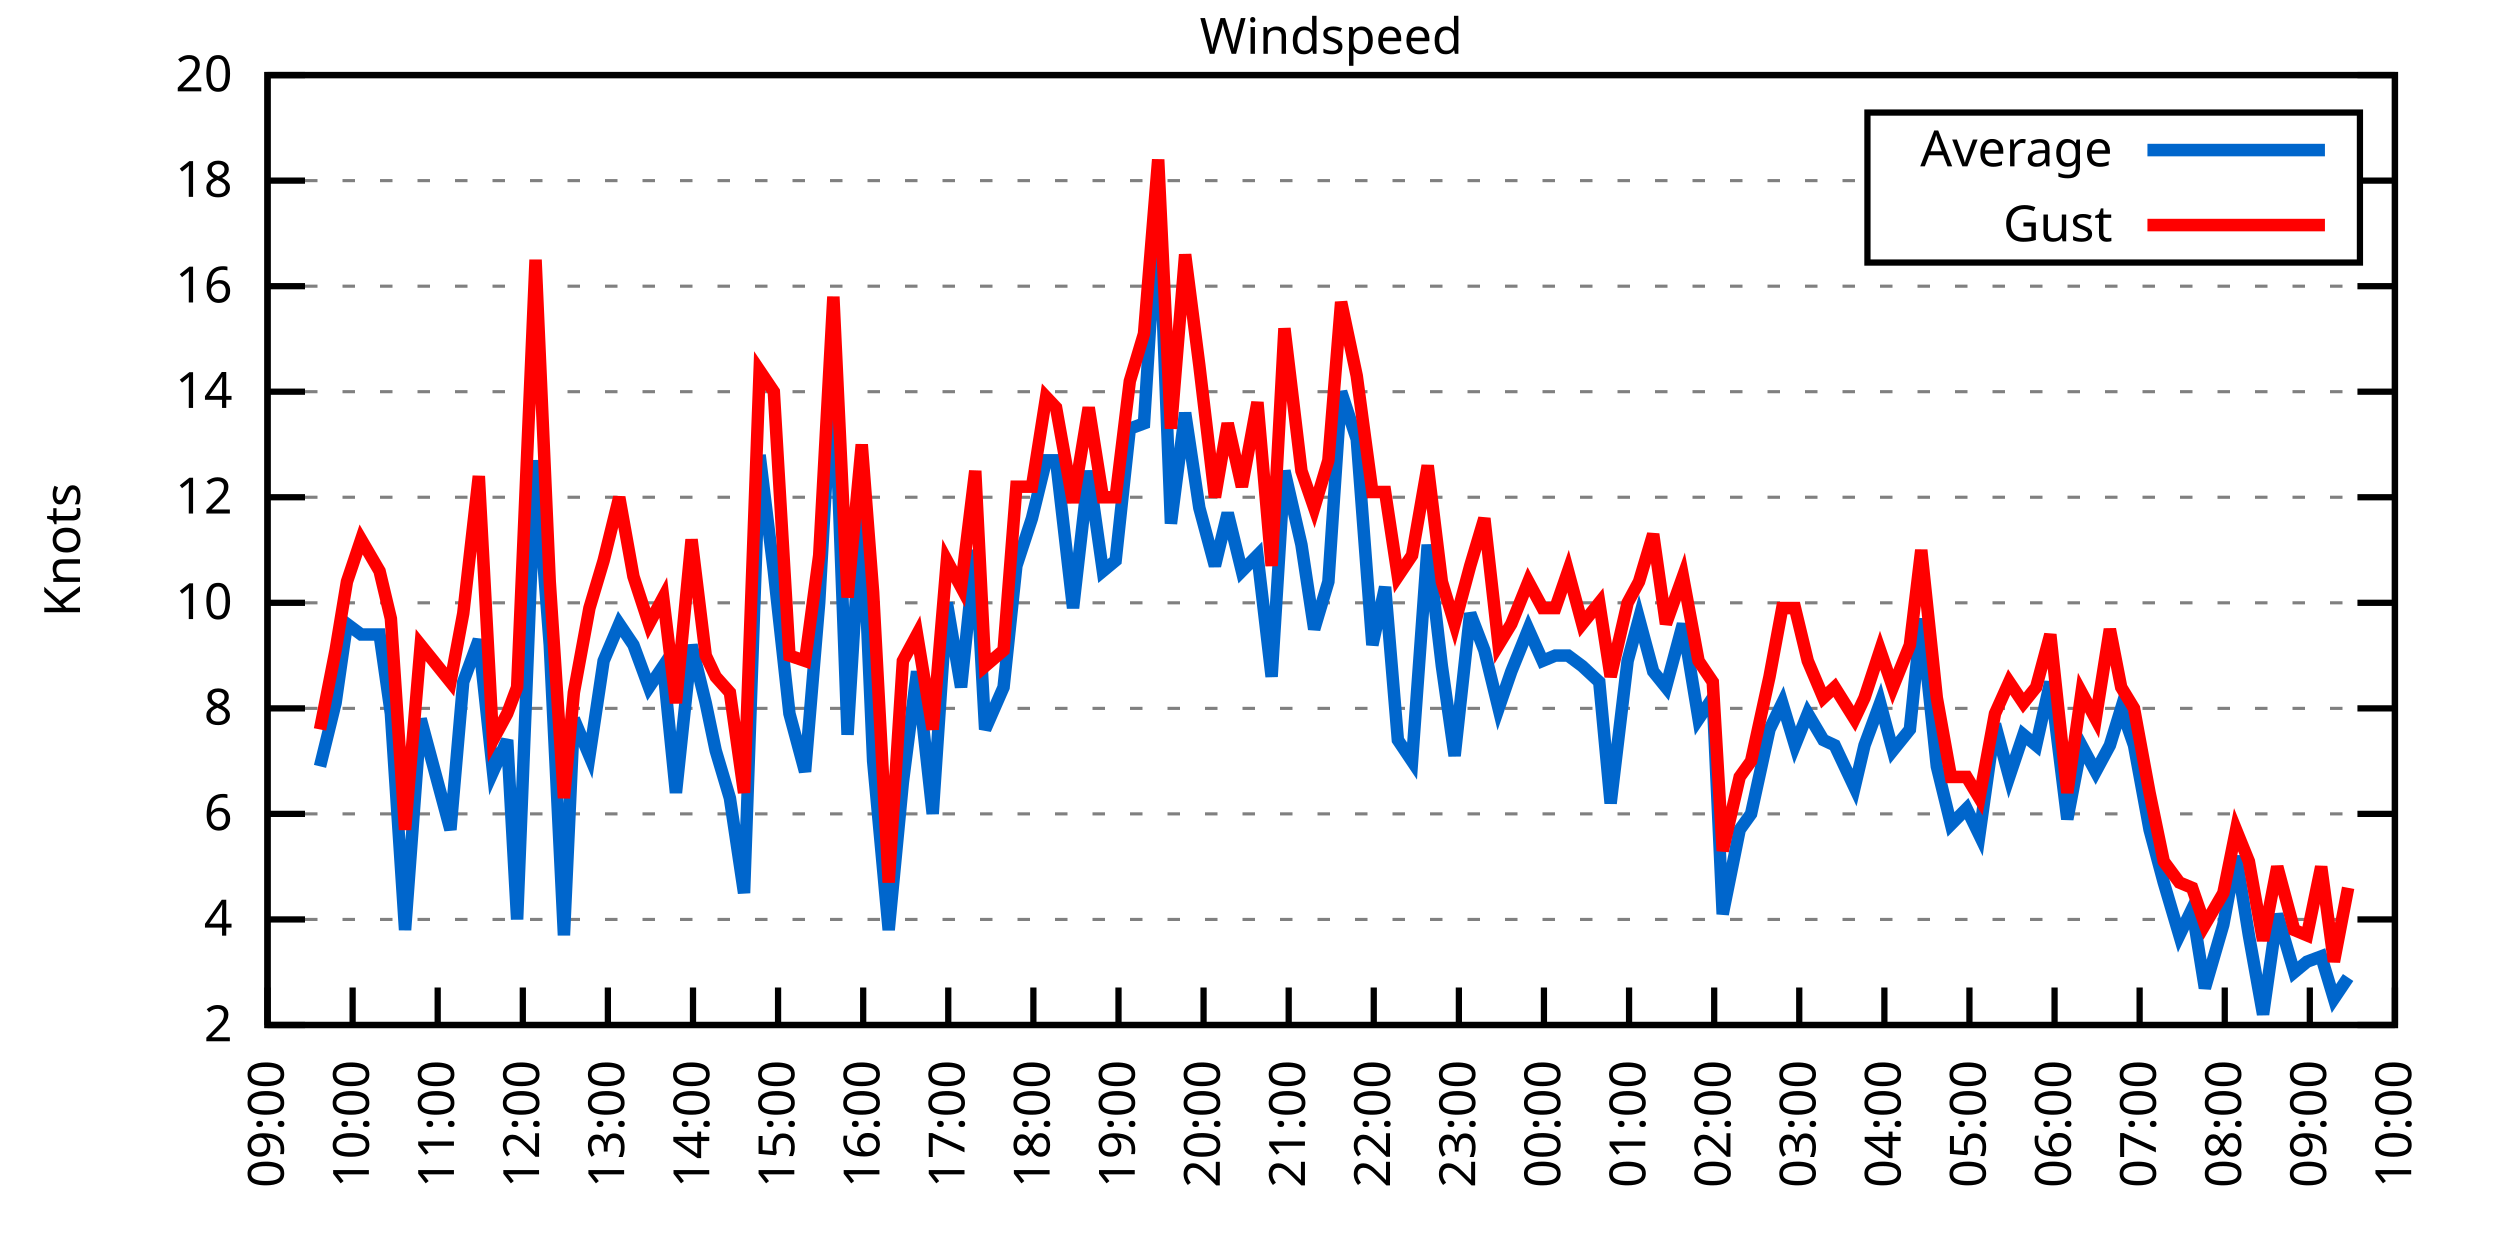
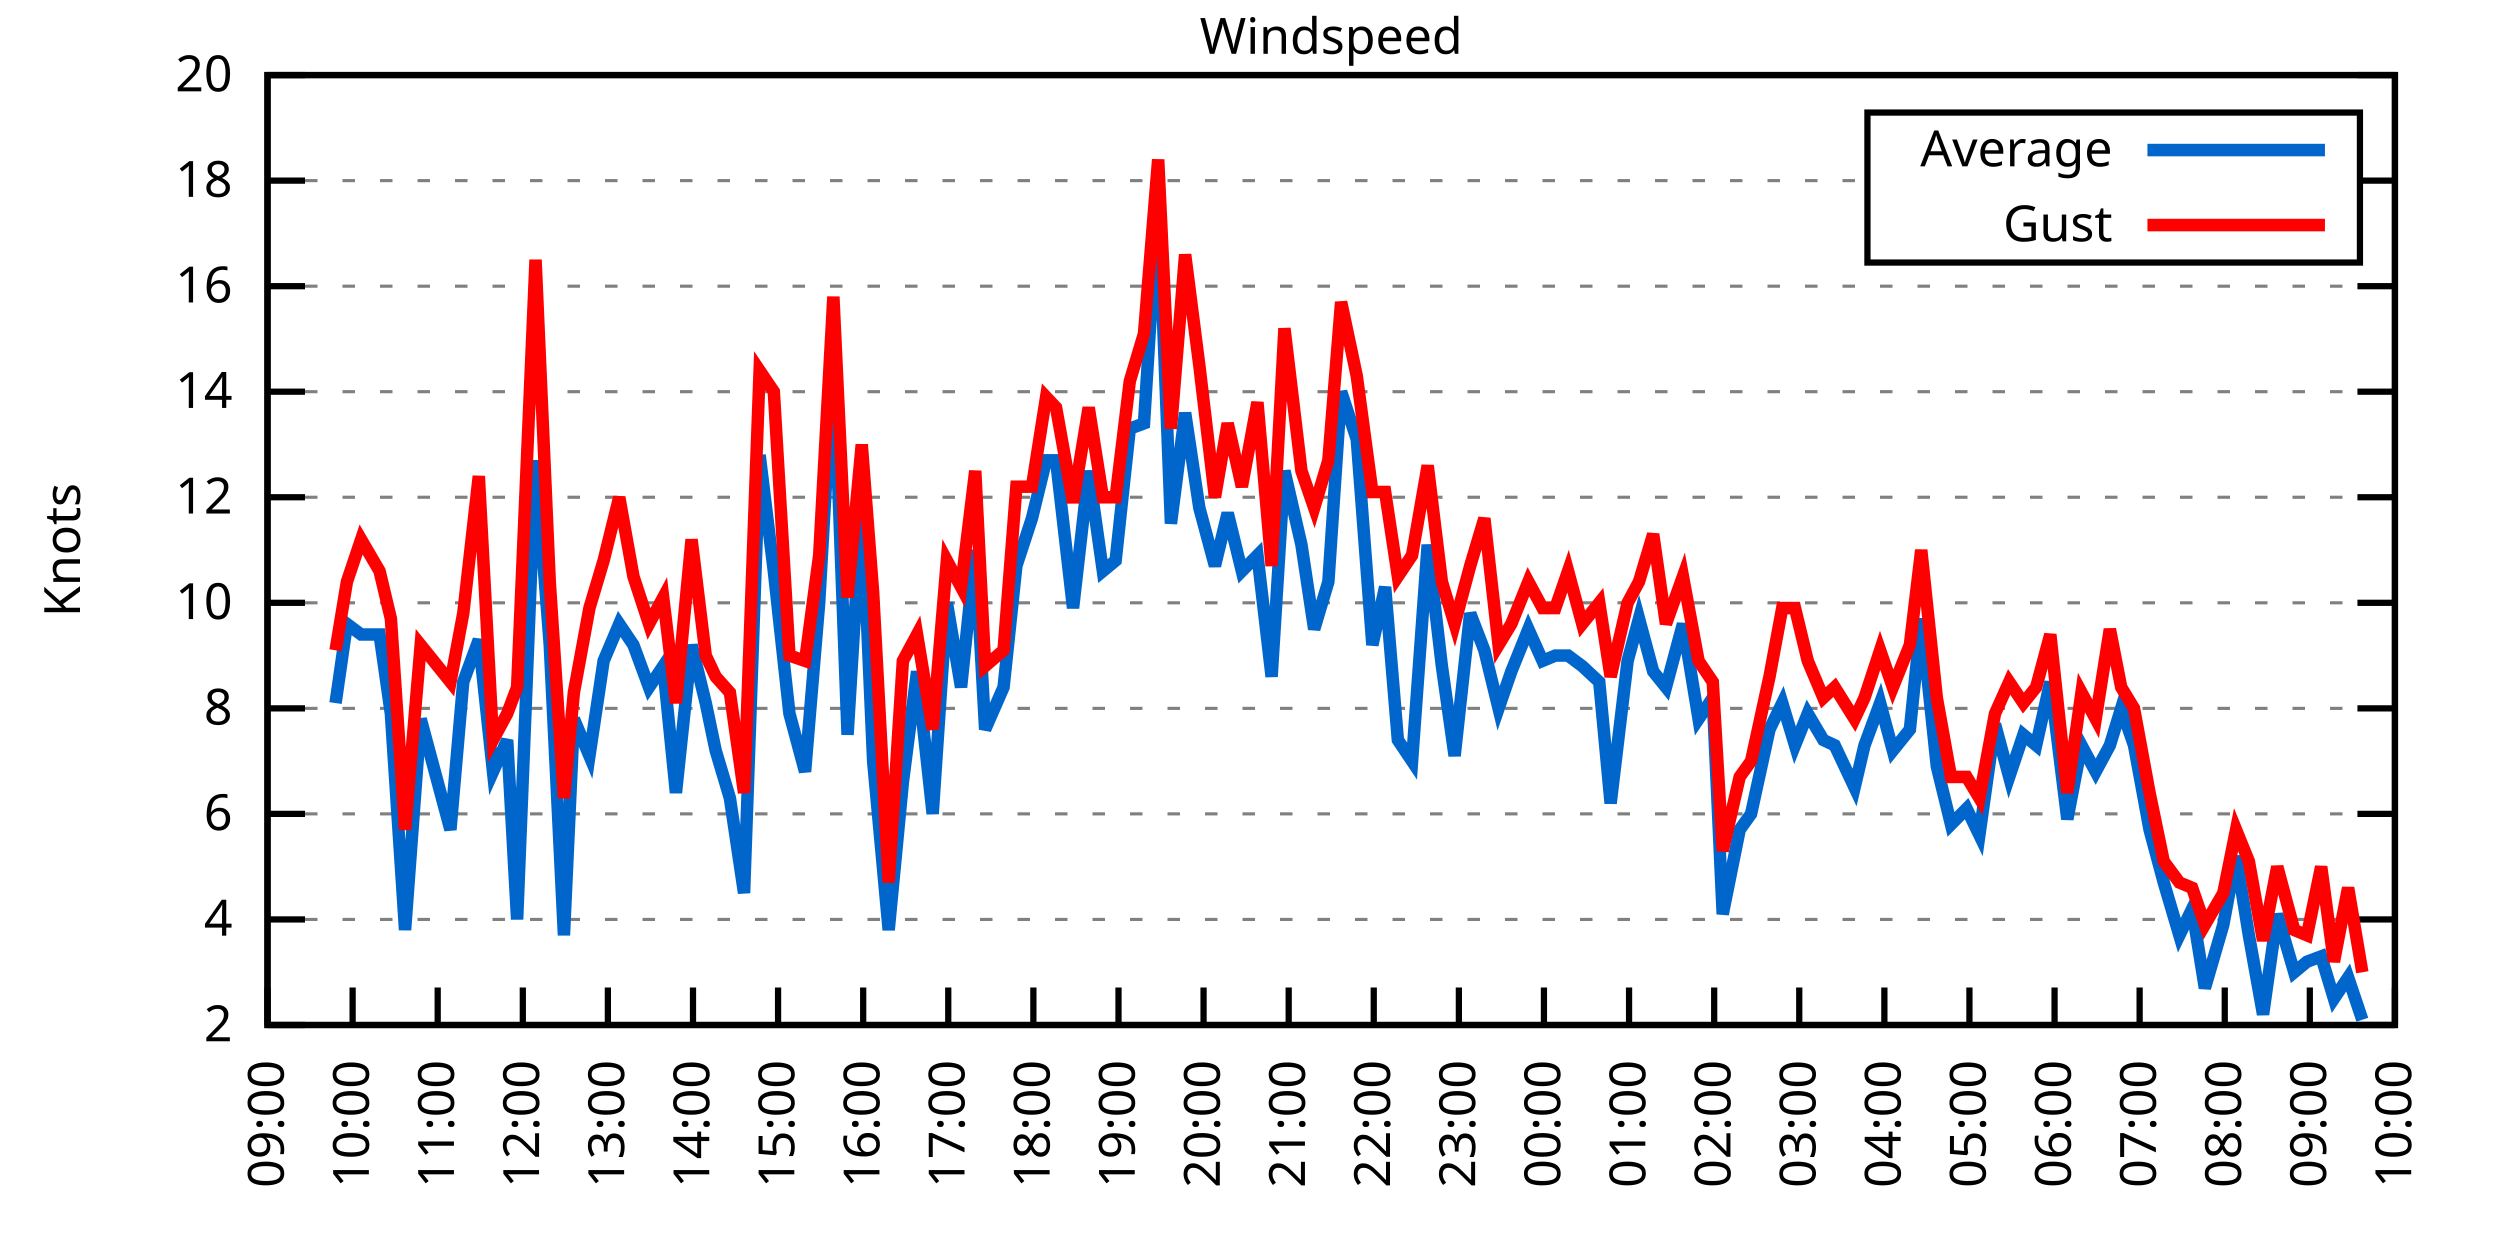
<svg xmlns="http://www.w3.org/2000/svg" xmlns:xlink="http://www.w3.org/1999/xlink" width="400" height="200" viewBox="0 0 400 200">
  <g id="gnuplot_canvas">
    <rect x="0" y="0" width="400" height="200" fill="none" />
    <defs>
      <circle id="gpDot" r="0.5" stroke-width="0.5" stroke="currentColor" />
      <path id="gpPt0" stroke-width="0.333" stroke="currentColor" d="M-1,0 h2 M0,-1 v2" />
      <path id="gpPt1" stroke-width="0.333" stroke="currentColor" d="M-1,-1 L1,1 M1,-1 L-1,1" />
      <path id="gpPt2" stroke-width="0.333" stroke="currentColor" d="M-1,0 L1,0 M0,-1 L0,1 M-1,-1 L1,1 M-1,1 L1,-1" />
      <rect id="gpPt3" stroke-width="0.333" stroke="currentColor" x="-1" y="-1" width="2" height="2" />
      <rect id="gpPt4" stroke-width="0.333" stroke="currentColor" fill="currentColor" x="-1" y="-1" width="2" height="2" />
      <circle id="gpPt5" stroke-width="0.333" stroke="currentColor" cx="0" cy="0" r="1" />
      <use xlink:href="#gpPt5" id="gpPt6" fill="currentColor" stroke="none" />
      <path id="gpPt7" stroke-width="0.333" stroke="currentColor" d="M0,-1.33 L-1.33,0.67 L1.33,0.67 z" />
      <use xlink:href="#gpPt7" id="gpPt8" fill="currentColor" stroke="none" />
      <use xlink:href="#gpPt7" id="gpPt9" stroke="currentColor" transform="rotate(180)" />
      <use xlink:href="#gpPt9" id="gpPt10" fill="currentColor" stroke="none" />
      <use xlink:href="#gpPt3" id="gpPt11" stroke="currentColor" transform="rotate(45)" />
      <use xlink:href="#gpPt11" id="gpPt12" fill="currentColor" stroke="none" />
      <path id="gpPt13" stroke-width="0.333" stroke="currentColor" d="M0,1.330 L1.265,0.411 L0.782,-1.067 L-0.782,-1.076 L-1.265,0.411 z" />
      <use xlink:href="#gpPt13" id="gpPt14" fill="currentColor" stroke="none" />
      <filter id="textbox" filterUnits="objectBoundingBox" x="0" y="0" height="1" width="1">
        <feFlood flood-color="white" flood-opacity="1" result="bgnd" />
        <feComposite in="SourceGraphic" in2="bgnd" operator="atop" />
      </filter>
      <filter id="greybox" filterUnits="objectBoundingBox" x="0" y="0" height="1" width="1">
        <feFlood flood-color="lightgrey" flood-opacity="1" result="grey" />
        <feComposite in="SourceGraphic" in2="grey" operator="atop" />
      </filter>
    </defs>
    <g fill="none" color="white" stroke="currentColor" stroke-width="1.00" stroke-linecap="butt" stroke-linejoin="miter">
</g>
    <g fill="none" color="black" stroke="currentColor" stroke-width="1.00" stroke-linecap="butt" stroke-linejoin="miter">
      <g stroke="none" shape-rendering="crispEdges">
        <polygon fill="rgb(255, 255, 255)" points="42.80,164.00 383.18,164.00 383.18,12.02 42.80,12.02 " />
      </g>
    </g>
    <g fill="none" color="black" stroke="currentColor" stroke-width="1.00" stroke-linecap="butt" stroke-linejoin="miter">
</g>
    <g fill="none" color="black" stroke="black" stroke-width="0.50" stroke-linecap="butt" stroke-linejoin="miter">
</g>
    <g fill="none" color="gray" stroke="currentColor" stroke-width="0.50" stroke-linecap="butt" stroke-linejoin="miter">
      <path stroke="gray" stroke-dasharray="2,4" class="gridline" d="M42.80,164.00 L383.19,164.00  " />
    </g>
    <g fill="none" color="gray" stroke="gray" stroke-width="1.00" stroke-linecap="butt" stroke-linejoin="miter">
</g>
    <g fill="none" color="black" stroke="currentColor" stroke-width="1.00" stroke-linecap="butt" stroke-linejoin="miter">
      <path stroke="black" d="M42.80,164.00 L48.80,164.00 M383.19,164.00 L377.19,164.00  " />
      <g transform="translate(37.20,166.60)" stroke="none" fill="black" font-family="Sans" font-size="8.00" text-anchor="end">
        <text>
          <tspan font-family="Sans"> 2</tspan>
        </text>
      </g>
    </g>
    <g fill="none" color="black" stroke="currentColor" stroke-width="1.00" stroke-linecap="butt" stroke-linejoin="miter">
</g>
    <g fill="none" color="black" stroke="black" stroke-width="0.50" stroke-linecap="butt" stroke-linejoin="miter">
</g>
    <g fill="none" color="gray" stroke="currentColor" stroke-width="0.50" stroke-linecap="butt" stroke-linejoin="miter">
      <path stroke="gray" stroke-dasharray="2,4" class="gridline" d="M42.80,147.11 L383.19,147.11  " />
    </g>
    <g fill="none" color="gray" stroke="gray" stroke-width="1.00" stroke-linecap="butt" stroke-linejoin="miter">
</g>
    <g fill="none" color="black" stroke="currentColor" stroke-width="1.00" stroke-linecap="butt" stroke-linejoin="miter">
      <path stroke="black" d="M42.80,147.11 L48.80,147.11 M383.19,147.11 L377.19,147.11  " />
      <g transform="translate(37.20,149.71)" stroke="none" fill="black" font-family="Sans" font-size="8.00" text-anchor="end">
        <text>
          <tspan font-family="Sans"> 4</tspan>
        </text>
      </g>
    </g>
    <g fill="none" color="black" stroke="currentColor" stroke-width="1.00" stroke-linecap="butt" stroke-linejoin="miter">
</g>
    <g fill="none" color="black" stroke="black" stroke-width="0.50" stroke-linecap="butt" stroke-linejoin="miter">
</g>
    <g fill="none" color="gray" stroke="currentColor" stroke-width="0.50" stroke-linecap="butt" stroke-linejoin="miter">
      <path stroke="gray" stroke-dasharray="2,4" class="gridline" d="M42.80,130.22 L383.19,130.22  " />
    </g>
    <g fill="none" color="gray" stroke="gray" stroke-width="1.00" stroke-linecap="butt" stroke-linejoin="miter">
</g>
    <g fill="none" color="black" stroke="currentColor" stroke-width="1.00" stroke-linecap="butt" stroke-linejoin="miter">
      <path stroke="black" d="M42.80,130.22 L48.80,130.22 M383.19,130.22 L377.19,130.22  " />
      <g transform="translate(37.20,132.82)" stroke="none" fill="black" font-family="Sans" font-size="8.00" text-anchor="end">
        <text>
          <tspan font-family="Sans"> 6</tspan>
        </text>
      </g>
    </g>
    <g fill="none" color="black" stroke="currentColor" stroke-width="1.00" stroke-linecap="butt" stroke-linejoin="miter">
</g>
    <g fill="none" color="black" stroke="black" stroke-width="0.50" stroke-linecap="butt" stroke-linejoin="miter">
</g>
    <g fill="none" color="gray" stroke="currentColor" stroke-width="0.50" stroke-linecap="butt" stroke-linejoin="miter">
      <path stroke="gray" stroke-dasharray="2,4" class="gridline" d="M42.80,113.34 L383.19,113.34  " />
    </g>
    <g fill="none" color="gray" stroke="gray" stroke-width="1.00" stroke-linecap="butt" stroke-linejoin="miter">
</g>
    <g fill="none" color="black" stroke="currentColor" stroke-width="1.00" stroke-linecap="butt" stroke-linejoin="miter">
      <path stroke="black" d="M42.80,113.34 L48.80,113.34 M383.19,113.34 L377.19,113.34  " />
      <g transform="translate(37.20,115.94)" stroke="none" fill="black" font-family="Sans" font-size="8.00" text-anchor="end">
        <text>
          <tspan font-family="Sans"> 8</tspan>
        </text>
      </g>
    </g>
    <g fill="none" color="black" stroke="currentColor" stroke-width="1.00" stroke-linecap="butt" stroke-linejoin="miter">
</g>
    <g fill="none" color="black" stroke="black" stroke-width="0.50" stroke-linecap="butt" stroke-linejoin="miter">
</g>
    <g fill="none" color="gray" stroke="currentColor" stroke-width="0.50" stroke-linecap="butt" stroke-linejoin="miter">
      <path stroke="gray" stroke-dasharray="2,4" class="gridline" d="M42.80,96.45 L383.19,96.45  " />
    </g>
    <g fill="none" color="gray" stroke="gray" stroke-width="1.00" stroke-linecap="butt" stroke-linejoin="miter">
</g>
    <g fill="none" color="black" stroke="currentColor" stroke-width="1.00" stroke-linecap="butt" stroke-linejoin="miter">
      <path stroke="black" d="M42.80,96.45 L48.80,96.45 M383.19,96.45 L377.19,96.45  " />
      <g transform="translate(37.20,99.05)" stroke="none" fill="black" font-family="Sans" font-size="8.00" text-anchor="end">
        <text>
          <tspan font-family="Sans"> 10</tspan>
        </text>
      </g>
    </g>
    <g fill="none" color="black" stroke="currentColor" stroke-width="1.00" stroke-linecap="butt" stroke-linejoin="miter">
</g>
    <g fill="none" color="black" stroke="black" stroke-width="0.50" stroke-linecap="butt" stroke-linejoin="miter">
</g>
    <g fill="none" color="gray" stroke="currentColor" stroke-width="0.50" stroke-linecap="butt" stroke-linejoin="miter">
      <path stroke="gray" stroke-dasharray="2,4" class="gridline" d="M42.80,79.56 L383.19,79.56  " />
    </g>
    <g fill="none" color="gray" stroke="gray" stroke-width="1.00" stroke-linecap="butt" stroke-linejoin="miter">
</g>
    <g fill="none" color="black" stroke="currentColor" stroke-width="1.00" stroke-linecap="butt" stroke-linejoin="miter">
      <path stroke="black" d="M42.80,79.56 L48.80,79.56 M383.19,79.56 L377.19,79.56  " />
      <g transform="translate(37.20,82.16)" stroke="none" fill="black" font-family="Sans" font-size="8.00" text-anchor="end">
        <text>
          <tspan font-family="Sans"> 12</tspan>
        </text>
      </g>
    </g>
    <g fill="none" color="black" stroke="currentColor" stroke-width="1.00" stroke-linecap="butt" stroke-linejoin="miter">
</g>
    <g fill="none" color="black" stroke="black" stroke-width="0.50" stroke-linecap="butt" stroke-linejoin="miter">
</g>
    <g fill="none" color="gray" stroke="currentColor" stroke-width="0.50" stroke-linecap="butt" stroke-linejoin="miter">
      <path stroke="gray" stroke-dasharray="2,4" class="gridline" d="M42.80,62.67 L383.19,62.67  " />
    </g>
    <g fill="none" color="gray" stroke="gray" stroke-width="1.00" stroke-linecap="butt" stroke-linejoin="miter">
</g>
    <g fill="none" color="black" stroke="currentColor" stroke-width="1.00" stroke-linecap="butt" stroke-linejoin="miter">
      <path stroke="black" d="M42.80,62.67 L48.80,62.67 M383.19,62.67 L377.19,62.67  " />
      <g transform="translate(37.20,65.27)" stroke="none" fill="black" font-family="Sans" font-size="8.00" text-anchor="end">
        <text>
          <tspan font-family="Sans"> 14</tspan>
        </text>
      </g>
    </g>
    <g fill="none" color="black" stroke="currentColor" stroke-width="1.00" stroke-linecap="butt" stroke-linejoin="miter">
</g>
    <g fill="none" color="black" stroke="black" stroke-width="0.50" stroke-linecap="butt" stroke-linejoin="miter">
</g>
    <g fill="none" color="gray" stroke="currentColor" stroke-width="0.50" stroke-linecap="butt" stroke-linejoin="miter">
      <path stroke="gray" stroke-dasharray="2,4" class="gridline" d="M42.80,45.79 L383.19,45.79  " />
    </g>
    <g fill="none" color="gray" stroke="gray" stroke-width="1.00" stroke-linecap="butt" stroke-linejoin="miter">
</g>
    <g fill="none" color="black" stroke="currentColor" stroke-width="1.00" stroke-linecap="butt" stroke-linejoin="miter">
      <path stroke="black" d="M42.80,45.79 L48.80,45.79 M383.19,45.79 L377.19,45.79  " />
      <g transform="translate(37.20,48.39)" stroke="none" fill="black" font-family="Sans" font-size="8.00" text-anchor="end">
        <text>
          <tspan font-family="Sans"> 16</tspan>
        </text>
      </g>
    </g>
    <g fill="none" color="black" stroke="currentColor" stroke-width="1.00" stroke-linecap="butt" stroke-linejoin="miter">
</g>
    <g fill="none" color="black" stroke="black" stroke-width="0.50" stroke-linecap="butt" stroke-linejoin="miter">
</g>
    <g fill="none" color="gray" stroke="currentColor" stroke-width="0.50" stroke-linecap="butt" stroke-linejoin="miter">
      <path stroke="gray" stroke-dasharray="2,4" class="gridline" d="M42.80,28.90 L298.79,28.90 M377.59,28.90 L383.19,28.90  " />
    </g>
    <g fill="none" color="gray" stroke="gray" stroke-width="1.00" stroke-linecap="butt" stroke-linejoin="miter">
</g>
    <g fill="none" color="black" stroke="currentColor" stroke-width="1.00" stroke-linecap="butt" stroke-linejoin="miter">
      <path stroke="black" d="M42.80,28.90 L48.80,28.90 M383.19,28.90 L377.19,28.90  " />
      <g transform="translate(37.20,31.50)" stroke="none" fill="black" font-family="Sans" font-size="8.00" text-anchor="end">
        <text>
          <tspan font-family="Sans"> 18</tspan>
        </text>
      </g>
    </g>
    <g fill="none" color="black" stroke="currentColor" stroke-width="1.00" stroke-linecap="butt" stroke-linejoin="miter">
</g>
    <g fill="none" color="black" stroke="black" stroke-width="0.50" stroke-linecap="butt" stroke-linejoin="miter">
</g>
    <g fill="none" color="gray" stroke="currentColor" stroke-width="0.50" stroke-linecap="butt" stroke-linejoin="miter">
      <path stroke="gray" stroke-dasharray="2,4" class="gridline" d="M42.80,12.01 L383.19,12.01  " />
    </g>
    <g fill="none" color="gray" stroke="gray" stroke-width="1.00" stroke-linecap="butt" stroke-linejoin="miter">
</g>
    <g fill="none" color="black" stroke="currentColor" stroke-width="1.00" stroke-linecap="butt" stroke-linejoin="miter">
      <path stroke="black" d="M42.80,12.01 L48.80,12.01 M383.19,12.01 L377.19,12.01  " />
      <g transform="translate(37.20,14.61)" stroke="none" fill="black" font-family="Sans" font-size="8.00" text-anchor="end">
        <text>
          <tspan font-family="Sans"> 20</tspan>
        </text>
      </g>
    </g>
    <g fill="none" color="black" stroke="currentColor" stroke-width="1.00" stroke-linecap="butt" stroke-linejoin="miter">
      <path stroke="black" d="M42.80,164.00 L42.80,158.00  " />
      <g transform="translate(45.40,169.60) rotate(270.00)" stroke="none" fill="black" font-family="Sans" font-size="8.00" text-anchor="end">
        <text>
          <tspan font-family="Sans">09:00</tspan>
        </text>
      </g>
    </g>
    <g fill="none" color="black" stroke="currentColor" stroke-width="1.00" stroke-linecap="butt" stroke-linejoin="miter">
      <path stroke="black" d="M56.42,164.00 L56.42,158.00  " />
      <g transform="translate(59.02,169.60) rotate(270.00)" stroke="none" fill="black" font-family="Sans" font-size="8.00" text-anchor="end">
        <text>
          <tspan font-family="Sans">10:00</tspan>
        </text>
      </g>
    </g>
    <g fill="none" color="black" stroke="currentColor" stroke-width="1.00" stroke-linecap="butt" stroke-linejoin="miter">
      <path stroke="black" d="M70.03,164.00 L70.03,158.00  " />
      <g transform="translate(72.63,169.60) rotate(270.00)" stroke="none" fill="black" font-family="Sans" font-size="8.00" text-anchor="end">
        <text>
          <tspan font-family="Sans">11:00</tspan>
        </text>
      </g>
    </g>
    <g fill="none" color="black" stroke="currentColor" stroke-width="1.00" stroke-linecap="butt" stroke-linejoin="miter">
      <path stroke="black" d="M83.65,164.00 L83.65,158.00  " />
      <g transform="translate(86.25,169.60) rotate(270.00)" stroke="none" fill="black" font-family="Sans" font-size="8.00" text-anchor="end">
        <text>
          <tspan font-family="Sans">12:00</tspan>
        </text>
      </g>
    </g>
    <g fill="none" color="black" stroke="currentColor" stroke-width="1.00" stroke-linecap="butt" stroke-linejoin="miter">
      <path stroke="black" d="M97.26,164.00 L97.26,158.00  " />
      <g transform="translate(99.86,169.60) rotate(270.00)" stroke="none" fill="black" font-family="Sans" font-size="8.00" text-anchor="end">
        <text>
          <tspan font-family="Sans">13:00</tspan>
        </text>
      </g>
    </g>
    <g fill="none" color="black" stroke="currentColor" stroke-width="1.00" stroke-linecap="butt" stroke-linejoin="miter">
      <path stroke="black" d="M110.88,164.00 L110.88,158.00  " />
      <g transform="translate(113.48,169.60) rotate(270.00)" stroke="none" fill="black" font-family="Sans" font-size="8.00" text-anchor="end">
        <text>
          <tspan font-family="Sans">14:00</tspan>
        </text>
      </g>
    </g>
    <g fill="none" color="black" stroke="currentColor" stroke-width="1.00" stroke-linecap="butt" stroke-linejoin="miter">
      <path stroke="black" d="M124.49,164.00 L124.49,158.00  " />
      <g transform="translate(127.09,169.60) rotate(270.00)" stroke="none" fill="black" font-family="Sans" font-size="8.00" text-anchor="end">
        <text>
          <tspan font-family="Sans">15:00</tspan>
        </text>
      </g>
    </g>
    <g fill="none" color="black" stroke="currentColor" stroke-width="1.00" stroke-linecap="butt" stroke-linejoin="miter">
      <path stroke="black" d="M138.11,164.00 L138.11,158.00  " />
      <g transform="translate(140.71,169.60) rotate(270.00)" stroke="none" fill="black" font-family="Sans" font-size="8.00" text-anchor="end">
        <text>
          <tspan font-family="Sans">16:00</tspan>
        </text>
      </g>
    </g>
    <g fill="none" color="black" stroke="currentColor" stroke-width="1.00" stroke-linecap="butt" stroke-linejoin="miter">
      <path stroke="black" d="M151.72,164.00 L151.72,158.00  " />
      <g transform="translate(154.32,169.60) rotate(270.00)" stroke="none" fill="black" font-family="Sans" font-size="8.00" text-anchor="end">
        <text>
          <tspan font-family="Sans">17:00</tspan>
        </text>
      </g>
    </g>
    <g fill="none" color="black" stroke="currentColor" stroke-width="1.00" stroke-linecap="butt" stroke-linejoin="miter">
      <path stroke="black" d="M165.34,164.00 L165.34,158.00  " />
      <g transform="translate(167.94,169.60) rotate(270.00)" stroke="none" fill="black" font-family="Sans" font-size="8.00" text-anchor="end">
        <text>
          <tspan font-family="Sans">18:00</tspan>
        </text>
      </g>
    </g>
    <g fill="none" color="black" stroke="currentColor" stroke-width="1.00" stroke-linecap="butt" stroke-linejoin="miter">
      <path stroke="black" d="M178.96,164.00 L178.96,158.00  " />
      <g transform="translate(181.56,169.60) rotate(270.00)" stroke="none" fill="black" font-family="Sans" font-size="8.00" text-anchor="end">
        <text>
          <tspan font-family="Sans">19:00</tspan>
        </text>
      </g>
    </g>
    <g fill="none" color="black" stroke="currentColor" stroke-width="1.00" stroke-linecap="butt" stroke-linejoin="miter">
      <path stroke="black" d="M192.57,164.00 L192.57,158.00  " />
      <g transform="translate(195.17,169.60) rotate(270.00)" stroke="none" fill="black" font-family="Sans" font-size="8.00" text-anchor="end">
        <text>
          <tspan font-family="Sans">20:00</tspan>
        </text>
      </g>
    </g>
    <g fill="none" color="black" stroke="currentColor" stroke-width="1.00" stroke-linecap="butt" stroke-linejoin="miter">
      <path stroke="black" d="M206.19,164.00 L206.19,158.00  " />
      <g transform="translate(208.79,169.60) rotate(270.00)" stroke="none" fill="black" font-family="Sans" font-size="8.00" text-anchor="end">
        <text>
          <tspan font-family="Sans">21:00</tspan>
        </text>
      </g>
    </g>
    <g fill="none" color="black" stroke="currentColor" stroke-width="1.00" stroke-linecap="butt" stroke-linejoin="miter">
      <path stroke="black" d="M219.80,164.00 L219.80,158.00  " />
      <g transform="translate(222.40,169.60) rotate(270.00)" stroke="none" fill="black" font-family="Sans" font-size="8.00" text-anchor="end">
        <text>
          <tspan font-family="Sans">22:00</tspan>
        </text>
      </g>
    </g>
    <g fill="none" color="black" stroke="currentColor" stroke-width="1.00" stroke-linecap="butt" stroke-linejoin="miter">
      <path stroke="black" d="M233.42,164.00 L233.42,158.00  " />
      <g transform="translate(236.02,169.60) rotate(270.00)" stroke="none" fill="black" font-family="Sans" font-size="8.00" text-anchor="end">
        <text>
          <tspan font-family="Sans">23:00</tspan>
        </text>
      </g>
    </g>
    <g fill="none" color="black" stroke="currentColor" stroke-width="1.00" stroke-linecap="butt" stroke-linejoin="miter">
      <path stroke="black" d="M247.03,164.00 L247.03,158.00  " />
      <g transform="translate(249.63,169.60) rotate(270.00)" stroke="none" fill="black" font-family="Sans" font-size="8.00" text-anchor="end">
        <text>
          <tspan font-family="Sans">00:00</tspan>
        </text>
      </g>
    </g>
    <g fill="none" color="black" stroke="currentColor" stroke-width="1.00" stroke-linecap="butt" stroke-linejoin="miter">
      <path stroke="black" d="M260.65,164.00 L260.65,158.00  " />
      <g transform="translate(263.25,169.60) rotate(270.00)" stroke="none" fill="black" font-family="Sans" font-size="8.00" text-anchor="end">
        <text>
          <tspan font-family="Sans">01:00</tspan>
        </text>
      </g>
    </g>
    <g fill="none" color="black" stroke="currentColor" stroke-width="1.00" stroke-linecap="butt" stroke-linejoin="miter">
      <path stroke="black" d="M274.27,164.00 L274.27,158.00  " />
      <g transform="translate(276.87,169.60) rotate(270.00)" stroke="none" fill="black" font-family="Sans" font-size="8.00" text-anchor="end">
        <text>
          <tspan font-family="Sans">02:00</tspan>
        </text>
      </g>
    </g>
    <g fill="none" color="black" stroke="currentColor" stroke-width="1.00" stroke-linecap="butt" stroke-linejoin="miter">
      <path stroke="black" d="M287.88,164.00 L287.88,158.00  " />
      <g transform="translate(290.48,169.60) rotate(270.00)" stroke="none" fill="black" font-family="Sans" font-size="8.00" text-anchor="end">
        <text>
          <tspan font-family="Sans">03:00</tspan>
        </text>
      </g>
    </g>
    <g fill="none" color="black" stroke="currentColor" stroke-width="1.00" stroke-linecap="butt" stroke-linejoin="miter">
      <path stroke="black" d="M301.50,164.00 L301.50,158.00  " />
      <g transform="translate(304.10,169.60) rotate(270.00)" stroke="none" fill="black" font-family="Sans" font-size="8.00" text-anchor="end">
        <text>
          <tspan font-family="Sans">04:00</tspan>
        </text>
      </g>
    </g>
    <g fill="none" color="black" stroke="currentColor" stroke-width="1.00" stroke-linecap="butt" stroke-linejoin="miter">
      <path stroke="black" d="M315.11,164.00 L315.11,158.00  " />
      <g transform="translate(317.71,169.60) rotate(270.00)" stroke="none" fill="black" font-family="Sans" font-size="8.00" text-anchor="end">
        <text>
          <tspan font-family="Sans">05:00</tspan>
        </text>
      </g>
    </g>
    <g fill="none" color="black" stroke="currentColor" stroke-width="1.00" stroke-linecap="butt" stroke-linejoin="miter">
      <path stroke="black" d="M328.73,164.00 L328.73,158.00  " />
      <g transform="translate(331.33,169.60) rotate(270.00)" stroke="none" fill="black" font-family="Sans" font-size="8.00" text-anchor="end">
        <text>
          <tspan font-family="Sans">06:00</tspan>
        </text>
      </g>
    </g>
    <g fill="none" color="black" stroke="currentColor" stroke-width="1.00" stroke-linecap="butt" stroke-linejoin="miter">
      <path stroke="black" d="M342.34,164.00 L342.34,158.00  " />
      <g transform="translate(344.94,169.60) rotate(270.00)" stroke="none" fill="black" font-family="Sans" font-size="8.00" text-anchor="end">
        <text>
          <tspan font-family="Sans">07:00</tspan>
        </text>
      </g>
    </g>
    <g fill="none" color="black" stroke="currentColor" stroke-width="1.00" stroke-linecap="butt" stroke-linejoin="miter">
      <path stroke="black" d="M355.96,164.00 L355.96,158.00  " />
      <g transform="translate(358.56,169.60) rotate(270.00)" stroke="none" fill="black" font-family="Sans" font-size="8.00" text-anchor="end">
        <text>
          <tspan font-family="Sans">08:00</tspan>
        </text>
      </g>
    </g>
    <g fill="none" color="black" stroke="currentColor" stroke-width="1.00" stroke-linecap="butt" stroke-linejoin="miter">
      <path stroke="black" d="M369.57,164.00 L369.57,158.00  " />
      <g transform="translate(372.17,169.60) rotate(270.00)" stroke="none" fill="black" font-family="Sans" font-size="8.00" text-anchor="end">
        <text>
          <tspan font-family="Sans">09:00</tspan>
        </text>
      </g>
    </g>
    <g fill="none" color="black" stroke="currentColor" stroke-width="1.00" stroke-linecap="butt" stroke-linejoin="miter">
      <path stroke="black" d="M383.19,164.00 L383.19,158.00  " />
      <g transform="translate(385.79,169.60) rotate(270.00)" stroke="none" fill="black" font-family="Sans" font-size="8.00" text-anchor="end">
        <text>
          <tspan font-family="Sans">10:00</tspan>
        </text>
      </g>
    </g>
    <g fill="none" color="black" stroke="currentColor" stroke-width="1.00" stroke-linecap="butt" stroke-linejoin="miter">
</g>
    <g fill="none" color="black" stroke="currentColor" stroke-width="1.00" stroke-linecap="butt" stroke-linejoin="miter">
      <path stroke="black" d="M42.80,12.01 L42.80,164.00 L383.19,164.00 L383.19,12.01 L42.80,12.01 Z  " />
    </g>
    <g fill="none" color="black" stroke="currentColor" stroke-width="1.00" stroke-linecap="butt" stroke-linejoin="miter">
</g>
    <g fill="none" color="black" stroke="currentColor" stroke-width="1.00" stroke-linecap="butt" stroke-linejoin="miter">
      <path stroke="black" d="M298.79,42.01 L298.79,18.01 L377.59,18.01 L377.59,42.01 L298.79,42.01 Z  " />
    </g>
    <g id="Windspeed_plot_1">
      <g fill="none" color="white" stroke="black" stroke-width="2.00" stroke-linecap="butt" stroke-linejoin="miter">
</g>
      <g fill="none" color="black" stroke="currentColor" stroke-width="2.00" stroke-linecap="butt" stroke-linejoin="miter">
        <g transform="translate(337.99,26.61)" stroke="none" fill="black" font-family="Sans" font-size="8.00" text-anchor="end">
          <text>
            <tspan font-family="Sans">Average</tspan>
          </text>
        </g>
      </g>
      <g fill="none" color="black" stroke="currentColor" stroke-width="2.00" stroke-linecap="butt" stroke-linejoin="miter">
-         <path stroke="rgb(  0, 102, 204)" d="M343.59,24.01 L371.99,24.01 M51.20,122.62 L53.69,112.49 L55.51,99.83 L57.78,101.52 L60.73,101.52 L62.54,114.18   L64.81,148.80 L67.31,115.03 L72.07,132.76 L74.12,109.11 L76.61,102.36 L78.88,123.47 L81.15,118.40 L82.74,147.11   L85.69,73.65 L87.96,103.20 L90.23,149.65 L91.82,115.03 L94.31,120.94 L96.58,105.74 L99.08,99.83 L101.35,103.20   L103.84,109.96 L106.11,106.58 L108.15,126.85 L110.65,103.20 L112.92,112.49 L114.51,120.09 L116.78,127.69 L119.05,142.89   L121.54,72.81 L123.81,91.38 L126.31,114.18 L128.81,123.47 L131.07,96.45 L133.34,56.76 L135.61,117.56 L137.88,80.41   L139.70,121.78 L142.19,148.80 L144.46,125.16 L146.73,107.43 L149.23,130.22 L151.50,96.45 L153.77,109.96 L156.04,88.00   L157.62,116.71 L160.57,109.96 L162.62,90.54 L165.11,82.94 L167.38,73.65 L168.97,73.65 L171.69,97.29 L174.19,75.34   L176.46,91.38 L178.50,89.69 L180.77,68.58 L183.04,67.74 L185.31,31.43 L187.35,83.78 L189.62,66.05 L191.89,81.25   L194.39,90.54 L196.43,82.09 L198.70,91.38 L201.19,88.85 L203.46,108.27 L205.51,75.34 L208.23,87.16 L210.27,100.67   L212.54,93.07 L214.58,62.67 L217.08,70.27 L219.58,103.20 L221.62,93.92 L223.66,118.40 L225.93,121.78 L228.43,87.16   L230.70,106.58 L232.74,120.94 L235.23,98.14 L237.50,104.05 L239.77,113.34 L241.81,107.43 L244.54,100.67 L246.81,105.74   L248.85,104.89 L250.89,104.89 L253.16,106.58 L255.88,109.11 L257.70,128.54 L260.42,105.74 L262.24,98.98 L264.51,107.43   L266.55,109.96 L269.27,99.83 L271.77,115.03 L274.04,111.65 L275.63,146.27 L278.35,132.76 L280.17,130.22 L283.12,116.71   L285.16,112.49 L287.20,119.25 L289.24,114.18 L291.74,118.40 L293.55,119.25 L296.73,126.00 L298.32,119.25 L300.82,112.49   L302.86,120.09 L305.58,116.71 L307.40,98.98 L309.89,122.62 L312.16,131.91 L314.66,129.38 L316.70,133.60 L319.20,115.87   L321.47,124.31 L323.74,117.56 L325.78,119.25 L328.05,109.11 L330.77,131.07 L333.04,119.25 L335.31,123.47 L337.58,119.25   L339.39,113.34 L341.44,119.25 L343.93,132.76 L346.20,141.20 L348.70,149.65 L350.74,145.42 L352.78,158.09 L355.73,147.96   L357.77,136.98 L359.82,149.65 L362.09,162.31 L364.36,146.27 L367.08,155.56 L369.12,153.87 L371.39,153.02 L373.43,159.78   L375.70,156.40  " />
+         <path stroke="rgb(  0, 102, 204)" d="M343.59,24.01 L371.99,24.01 M53.69,112.49 L55.51,99.83 L57.78,101.52 L60.73,101.52 L62.54,114.18 L64.81,148.80   L67.31,115.03 L72.07,132.76 L74.12,109.11 L76.61,102.36 L78.88,123.47 L81.15,118.40 L82.74,147.11 L85.69,73.65   L87.96,103.20 L90.23,149.65 L91.82,115.03 L94.31,120.94 L96.58,105.74 L99.08,99.83 L101.35,103.20 L103.84,109.96   L106.11,106.58 L108.15,126.85 L110.65,103.20 L112.92,112.49 L114.51,120.09 L116.78,127.69 L119.05,142.89 L121.54,72.81   L123.81,91.38 L126.31,114.18 L128.81,123.47 L131.07,96.45 L133.34,56.76 L135.61,117.56 L137.88,80.41 L139.70,121.78   L142.19,148.80 L144.46,125.16 L146.73,107.43 L149.23,130.22 L151.50,96.45 L153.77,109.96 L156.04,88.00 L157.62,116.71   L160.57,109.96 L162.62,90.54 L165.11,82.94 L167.38,73.65 L168.97,73.65 L171.69,97.29 L174.19,75.34 L176.46,91.38   L178.50,89.69 L180.77,68.58 L183.04,67.74 L185.31,31.43 L187.35,83.78 L189.62,66.05 L191.89,81.25 L194.39,90.54   L196.43,82.09 L198.70,91.38 L201.19,88.85 L203.46,108.27 L205.51,75.34 L208.23,87.16 L210.27,100.67 L212.54,93.07   L214.58,62.67 L217.08,70.27 L219.58,103.20 L221.62,93.92 L223.66,118.40 L225.93,121.78 L228.43,87.16 L230.70,106.58   L232.74,120.94 L235.23,98.14 L237.50,104.05 L239.77,113.34 L241.81,107.43 L244.54,100.67 L246.81,105.74 L248.85,104.89   L250.89,104.89 L253.16,106.58 L255.88,109.11 L257.70,128.54 L260.42,105.74 L262.24,98.98 L264.51,107.43 L266.55,109.96   L269.27,99.83 L271.77,115.03 L274.04,111.65 L275.63,146.27 L278.35,132.76 L280.17,130.22 L283.12,116.71 L285.16,112.49   L287.20,119.25 L289.24,114.18 L291.74,118.40 L293.55,119.25 L296.73,126.00 L298.32,119.25 L300.82,112.49 L302.86,120.09   L305.58,116.71 L307.40,98.98 L309.89,122.62 L312.16,131.91 L314.66,129.38 L316.70,133.60 L319.20,115.87 L321.47,124.31   L323.74,117.56 L325.78,119.25 L328.05,109.11 L330.77,131.07 L333.04,119.25 L335.31,123.47 L337.58,119.25 L339.39,113.34   L341.44,119.25 L343.93,132.76 L346.20,141.20 L348.70,149.65 L350.74,145.42 L352.78,158.09 L355.73,147.96 L357.77,136.98   L359.82,149.65 L362.09,162.31 L364.36,146.27 L367.08,155.56 L369.12,153.87 L371.39,153.02 L373.43,159.78 L375.70,156.40   L377.97,163.16  " />
      </g>
    </g>
    <g id="Windspeed_plot_2">
      <g fill="none" color="black" stroke="currentColor" stroke-width="2.00" stroke-linecap="butt" stroke-linejoin="miter">
        <g transform="translate(337.99,38.61)" stroke="none" fill="black" font-family="Sans" font-size="8.00" text-anchor="end">
          <text>
            <tspan font-family="Sans">Gust</tspan>
          </text>
        </g>
      </g>
      <g fill="none" color="black" stroke="currentColor" stroke-width="2.00" stroke-linecap="butt" stroke-linejoin="miter">
-         <path stroke="rgb(255,   0,   0)" d="M343.59,36.01 L371.99,36.01 M51.20,116.71 L53.69,104.05 L55.51,93.07 L57.78,86.32 L60.73,91.38 L62.54,98.98   L64.81,132.76 L67.31,103.20 L72.07,109.11 L74.12,98.14 L76.61,76.18 L78.88,118.40 L81.15,114.18 L82.74,109.96   L85.69,41.56 L87.96,93.07 L90.23,127.69 L91.82,110.80 L94.31,97.29 L96.58,89.69 L99.08,79.56 L101.35,92.23   L103.84,99.83 L106.11,95.60 L108.15,112.49 L110.65,86.32 L112.92,104.89 L114.51,108.27 L116.78,110.80 L119.05,126.85   L121.54,59.30 L123.81,62.67 L126.31,104.89 L128.81,105.74 L131.07,88.85 L133.34,47.47 L135.61,95.60 L137.88,71.12   L139.70,94.76 L142.19,141.20 L144.46,105.74 L146.73,101.52 L149.23,116.71 L151.50,89.69 L153.77,93.92 L156.04,75.34   L157.62,106.58 L160.57,104.05 L162.62,77.87 L165.11,77.87 L167.38,63.52 L168.97,65.21 L171.69,80.41 L174.19,65.21   L176.46,79.56 L178.50,79.56 L180.77,60.98 L183.04,53.39 L185.31,25.52 L187.35,68.58 L189.62,40.72 L191.89,58.45   L194.39,79.56 L196.43,67.74 L198.70,77.87 L201.19,64.36 L203.46,90.54 L205.51,52.54 L208.23,75.34 L210.27,81.25   L212.54,73.65 L214.58,48.32 L217.08,60.14 L219.58,78.72 L221.62,78.72 L223.66,92.23 L225.93,88.85 L228.43,74.49   L230.70,93.07 L232.74,99.83 L235.23,90.54 L237.50,82.94 L239.77,103.20 L241.81,99.83 L244.54,93.07 L246.81,97.29   L248.85,97.29 L250.89,91.38 L253.16,99.83 L255.88,96.45 L257.70,108.27 L260.42,96.45 L262.24,93.07 L264.51,85.47   L266.55,99.83 L269.27,92.23 L271.77,105.74 L274.04,109.11 L275.63,136.14 L278.35,124.31 L280.17,121.78 L283.12,108.27   L285.16,97.29 L287.20,97.29 L289.24,105.74 L291.74,111.65 L293.55,109.96 L296.73,115.03 L298.32,111.65 L300.82,104.05   L302.86,109.96 L305.58,103.20 L307.40,88.00 L309.89,111.65 L312.16,124.31 L314.66,124.31 L316.70,127.69 L319.20,114.18   L321.47,109.11 L323.74,112.49 L325.78,109.96 L328.05,101.52 L330.77,126.85 L333.04,110.80 L335.31,115.03 L337.58,100.67   L339.39,109.96 L341.44,113.34 L343.93,126.85 L346.20,137.82 L348.70,141.20 L350.74,142.05 L352.78,147.96 L355.73,142.89   L357.77,132.76 L359.82,137.82 L362.09,150.49 L364.36,138.67 L367.08,148.80 L369.12,149.65 L371.39,138.67 L373.43,153.87   L375.70,142.05  " />
+         <path stroke="rgb(255,   0,   0)" d="M343.59,36.01 L371.99,36.01 M53.69,104.05 L55.51,93.07 L57.78,86.32 L60.73,91.38 L62.54,98.98 L64.81,132.76   L67.31,103.20 L72.07,109.11 L74.12,98.14 L76.61,76.18 L78.88,118.40 L81.15,114.18 L82.74,109.96 L85.69,41.56   L87.96,93.07 L90.23,127.69 L91.82,110.80 L94.31,97.29 L96.58,89.69 L99.08,79.56 L101.35,92.23 L103.84,99.83   L106.11,95.60 L108.15,112.49 L110.65,86.32 L112.92,104.89 L114.51,108.27 L116.78,110.80 L119.05,126.85 L121.54,59.30   L123.81,62.67 L126.31,104.89 L128.81,105.74 L131.07,88.85 L133.34,47.47 L135.61,95.60 L137.88,71.12 L139.70,94.76   L142.19,141.20 L144.46,105.74 L146.73,101.52 L149.23,116.71 L151.50,89.69 L153.77,93.92 L156.04,75.34 L157.62,106.58   L160.57,104.05 L162.62,77.87 L165.11,77.87 L167.38,63.52 L168.97,65.21 L171.69,80.41 L174.19,65.21 L176.46,79.56   L178.50,79.56 L180.77,60.98 L183.04,53.39 L185.31,25.52 L187.35,68.58 L189.62,40.72 L191.89,58.45 L194.39,79.56   L196.43,67.74 L198.70,77.87 L201.19,64.36 L203.46,90.54 L205.51,52.54 L208.23,75.34 L210.27,81.25 L212.54,73.65   L214.58,48.32 L217.08,60.14 L219.58,78.72 L221.62,78.72 L223.66,92.23 L225.93,88.85 L228.43,74.49 L230.70,93.07   L232.74,99.83 L235.23,90.54 L237.50,82.94 L239.77,103.20 L241.81,99.83 L244.54,93.07 L246.81,97.29 L248.85,97.29   L250.89,91.38 L253.16,99.83 L255.88,96.45 L257.70,108.27 L260.42,96.45 L262.24,93.07 L264.51,85.47 L266.55,99.83   L269.27,92.23 L271.77,105.74 L274.04,109.11 L275.63,136.14 L278.35,124.31 L280.17,121.78 L283.12,108.27 L285.16,97.29   L287.20,97.29 L289.24,105.74 L291.74,111.65 L293.55,109.96 L296.73,115.03 L298.32,111.65 L300.82,104.05 L302.86,109.96   L305.58,103.20 L307.40,88.00 L309.89,111.65 L312.16,124.31 L314.66,124.31 L316.70,127.69 L319.20,114.18 L321.47,109.11   L323.74,112.49 L325.78,109.96 L328.05,101.52 L330.77,126.85 L333.04,110.80 L335.31,115.03 L337.58,100.67 L339.39,109.96   L341.44,113.34 L343.93,126.85 L346.20,137.82 L348.70,141.20 L350.74,142.05 L352.78,147.96 L355.73,142.89 L357.77,132.76   L359.82,137.82 L362.09,150.49 L364.36,138.67 L367.08,148.80 L369.12,149.65 L371.39,138.67 L373.43,153.87 L375.70,142.05   L377.97,155.56  " />
      </g>
    </g>
    <g fill="none" color="black" stroke="currentColor" stroke-width="2.00" stroke-linecap="butt" stroke-linejoin="miter">
</g>
    <g fill="none" color="black" stroke="black" stroke-width="1.00" stroke-linecap="butt" stroke-linejoin="miter">
</g>
    <g fill="none" color="black" stroke="currentColor" stroke-width="1.00" stroke-linecap="butt" stroke-linejoin="miter">
      <path stroke="black" d="M42.80,12.01 L42.80,164.00 L383.19,164.00 L383.19,12.01 L42.80,12.01 Z  " />
      <g transform="translate(12.80,88.01) rotate(270.00)" stroke="none" fill="black" font-family="Sans" font-size="8.00" text-anchor="middle">
        <text>
          <tspan font-family="Sans">Knots</tspan>
        </text>
      </g>
    </g>
    <g fill="none" color="black" stroke="currentColor" stroke-width="1.00" stroke-linecap="butt" stroke-linejoin="miter">
</g>
    <g fill="none" color="black" stroke="currentColor" stroke-width="1.00" stroke-linecap="butt" stroke-linejoin="miter">
      <g transform="translate(212.99,8.61)" stroke="none" fill="black" font-family="Sans" font-size="8.00" text-anchor="middle">
        <text>
          <tspan font-family="Sans">Windspeed</tspan>
        </text>
      </g>
    </g>
    <g fill="none" color="black" stroke="currentColor" stroke-width="1.00" stroke-linecap="butt" stroke-linejoin="miter">
</g>
  </g>
</svg>
